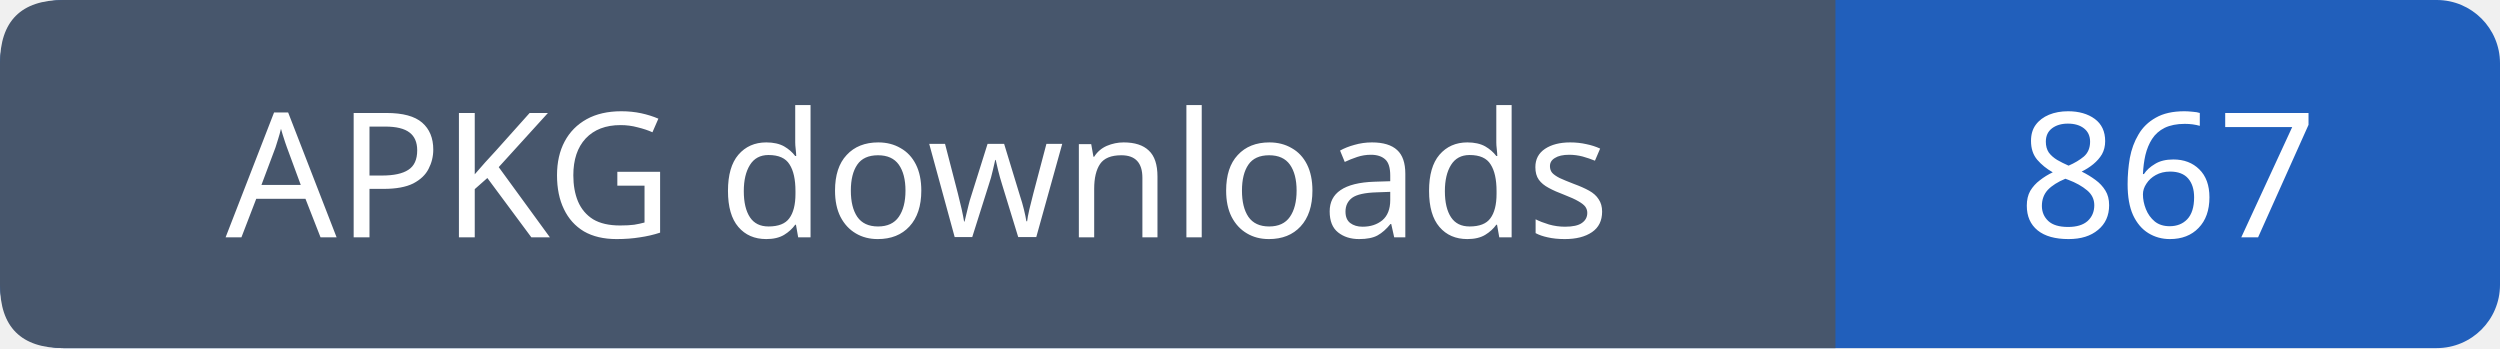
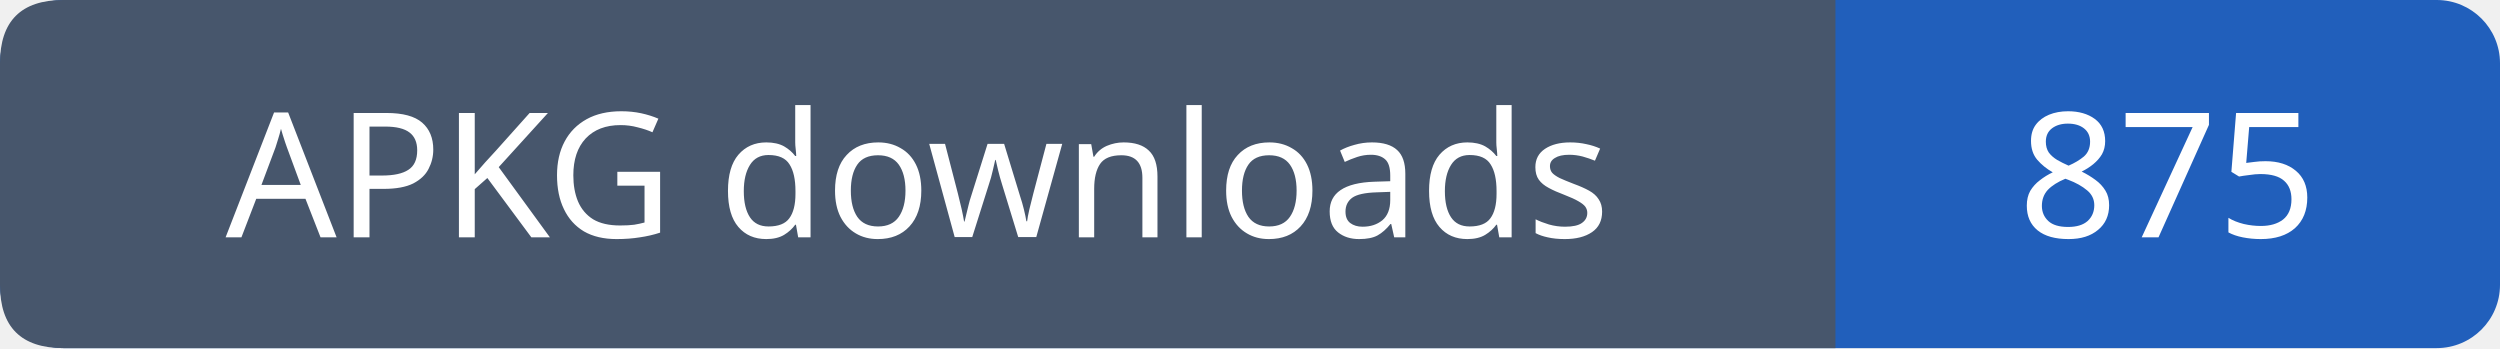
- <svg xmlns="http://www.w3.org/2000/svg" width="158" height="22" role="img" aria-label="APKG downloads: 867">
+ <svg xmlns="http://www.w3.org/2000/svg" width="158" height="22" role="img" aria-label="APKG downloads: 875">
  <rect width="158" height="22" rx="4" fill="#215fbb" />
  <path fill="#47566c" d="M4 0h112v22H4q-4 0-4-4V4q0-4 4-4" />
  <g font-family="Verdana,sans-serif" font-size="11" fill="white" text-anchor="middle">
    <text x="58.0" y="15">APKG downloads</text>
-     <text x="137.0" y="15">867</text>
+     <text x="137.0" y="15">875</text>
  </g>
</svg>
